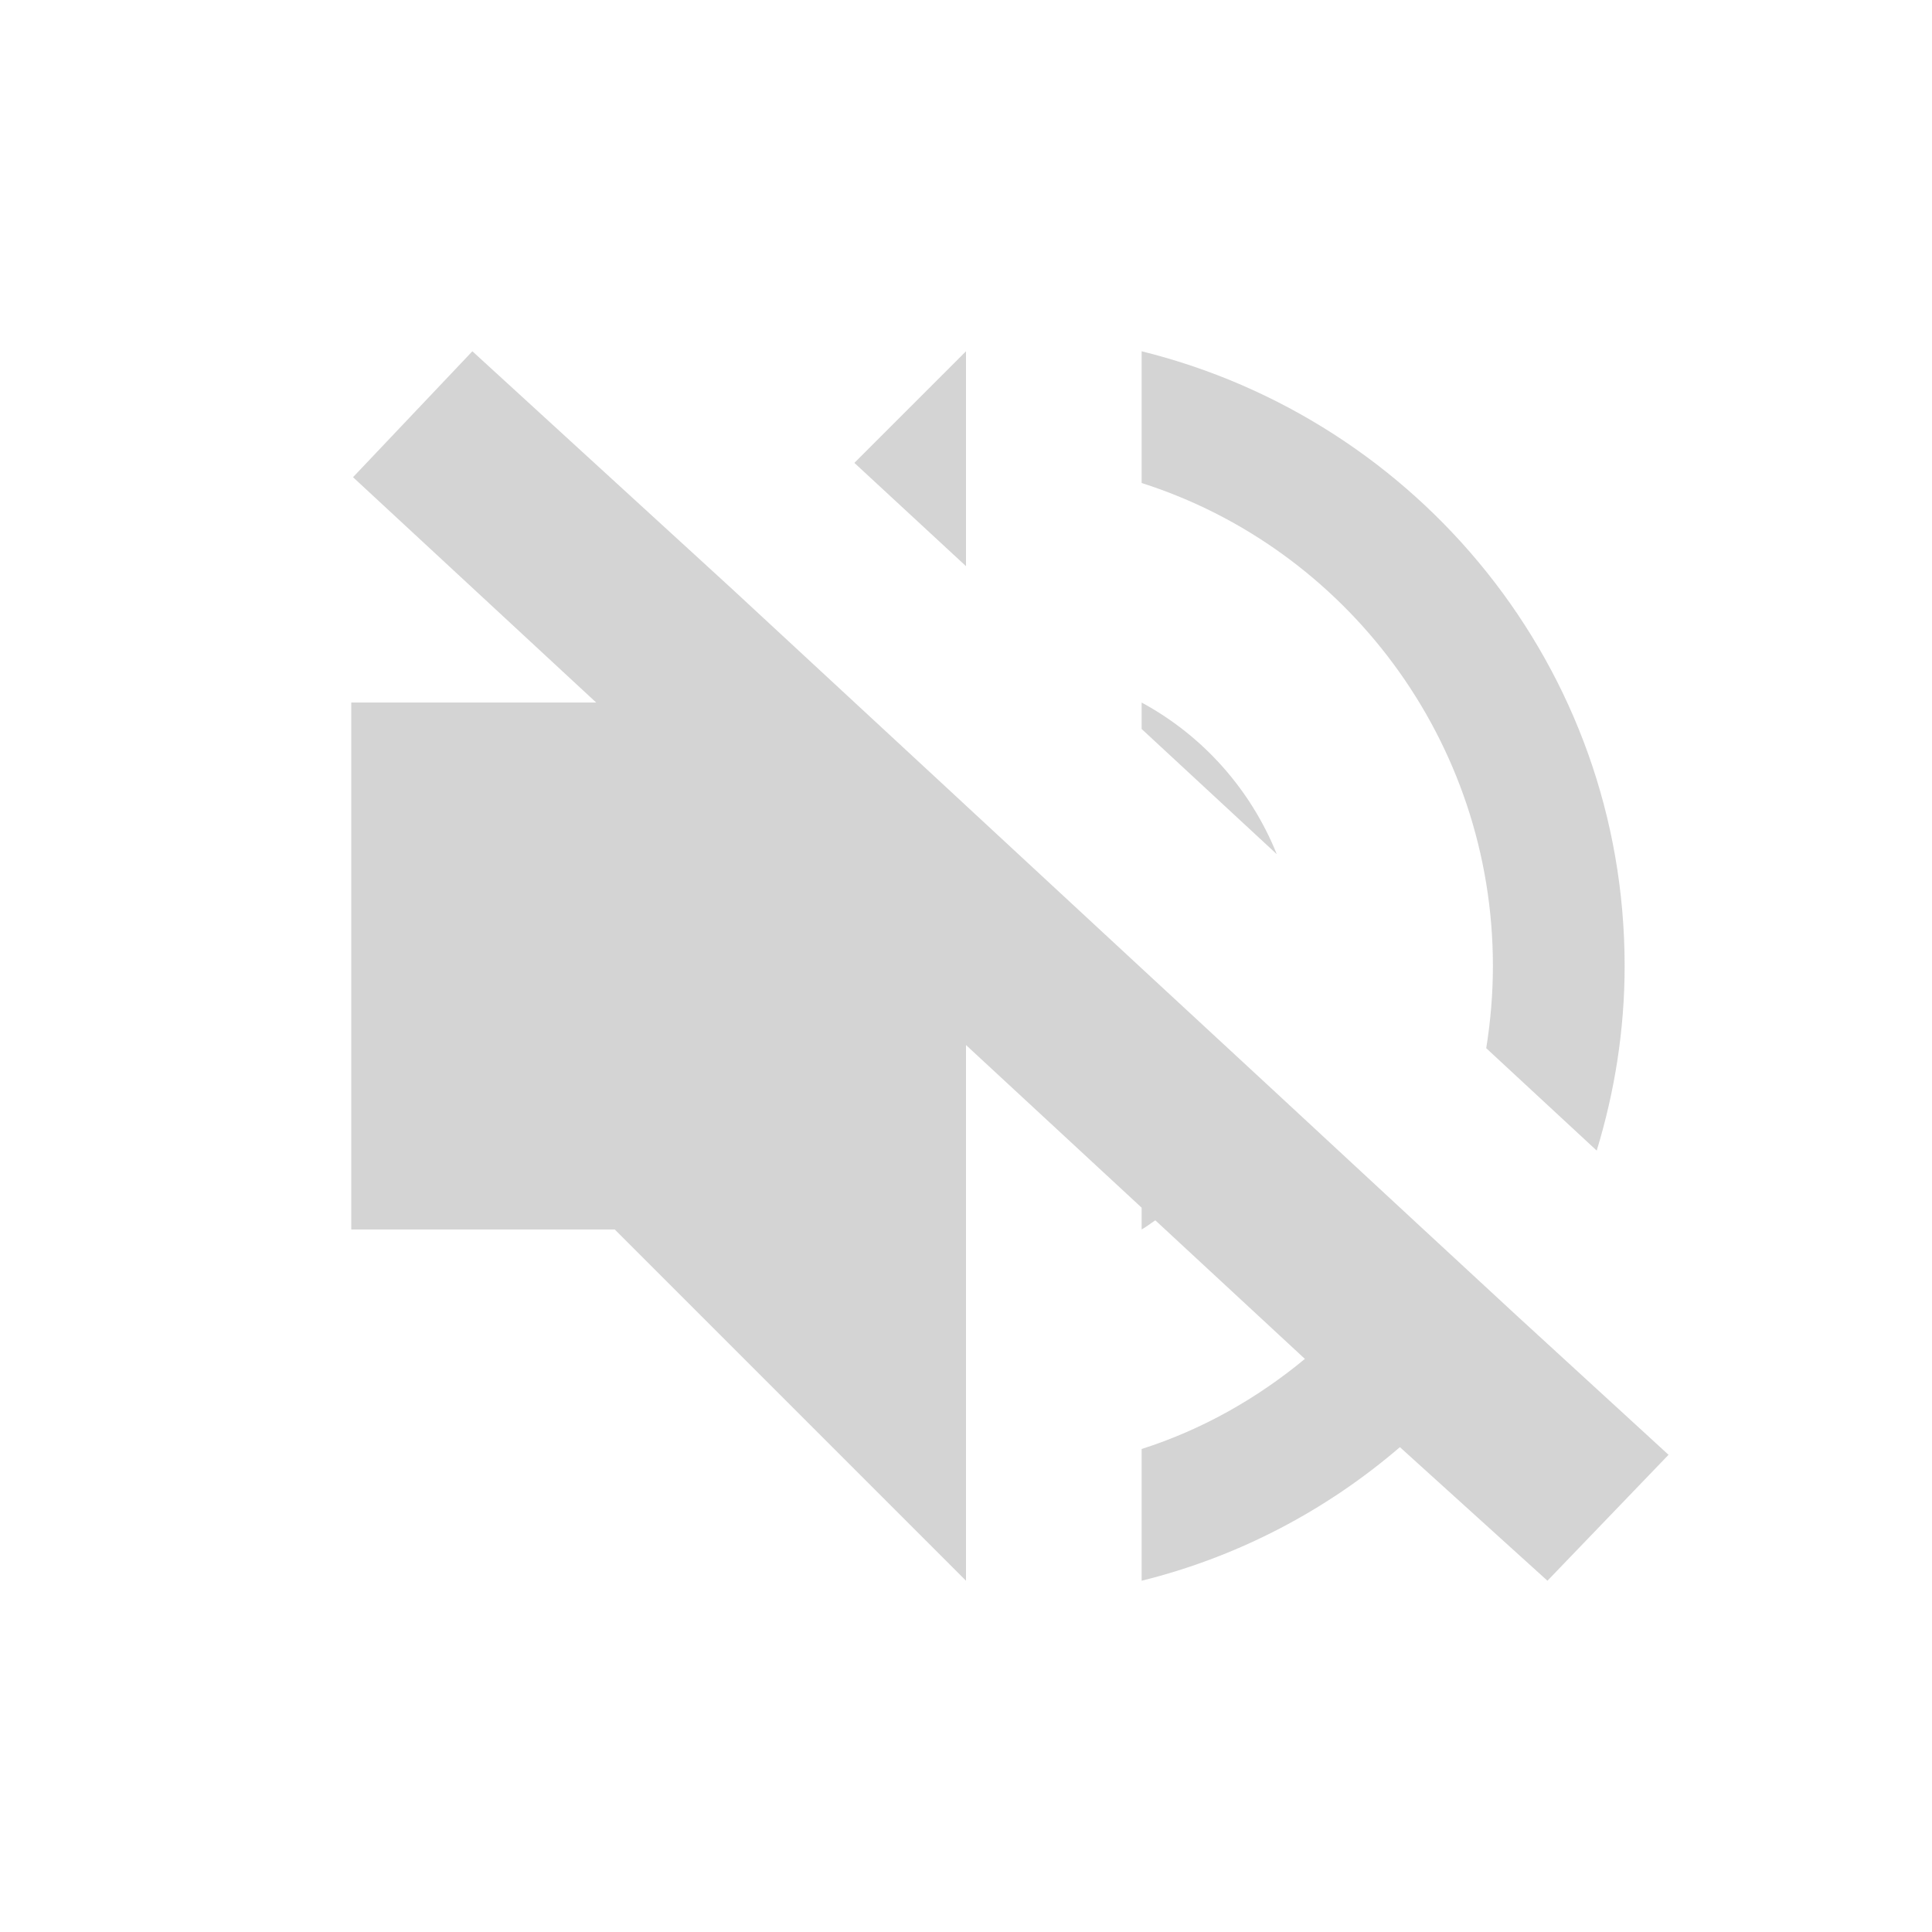
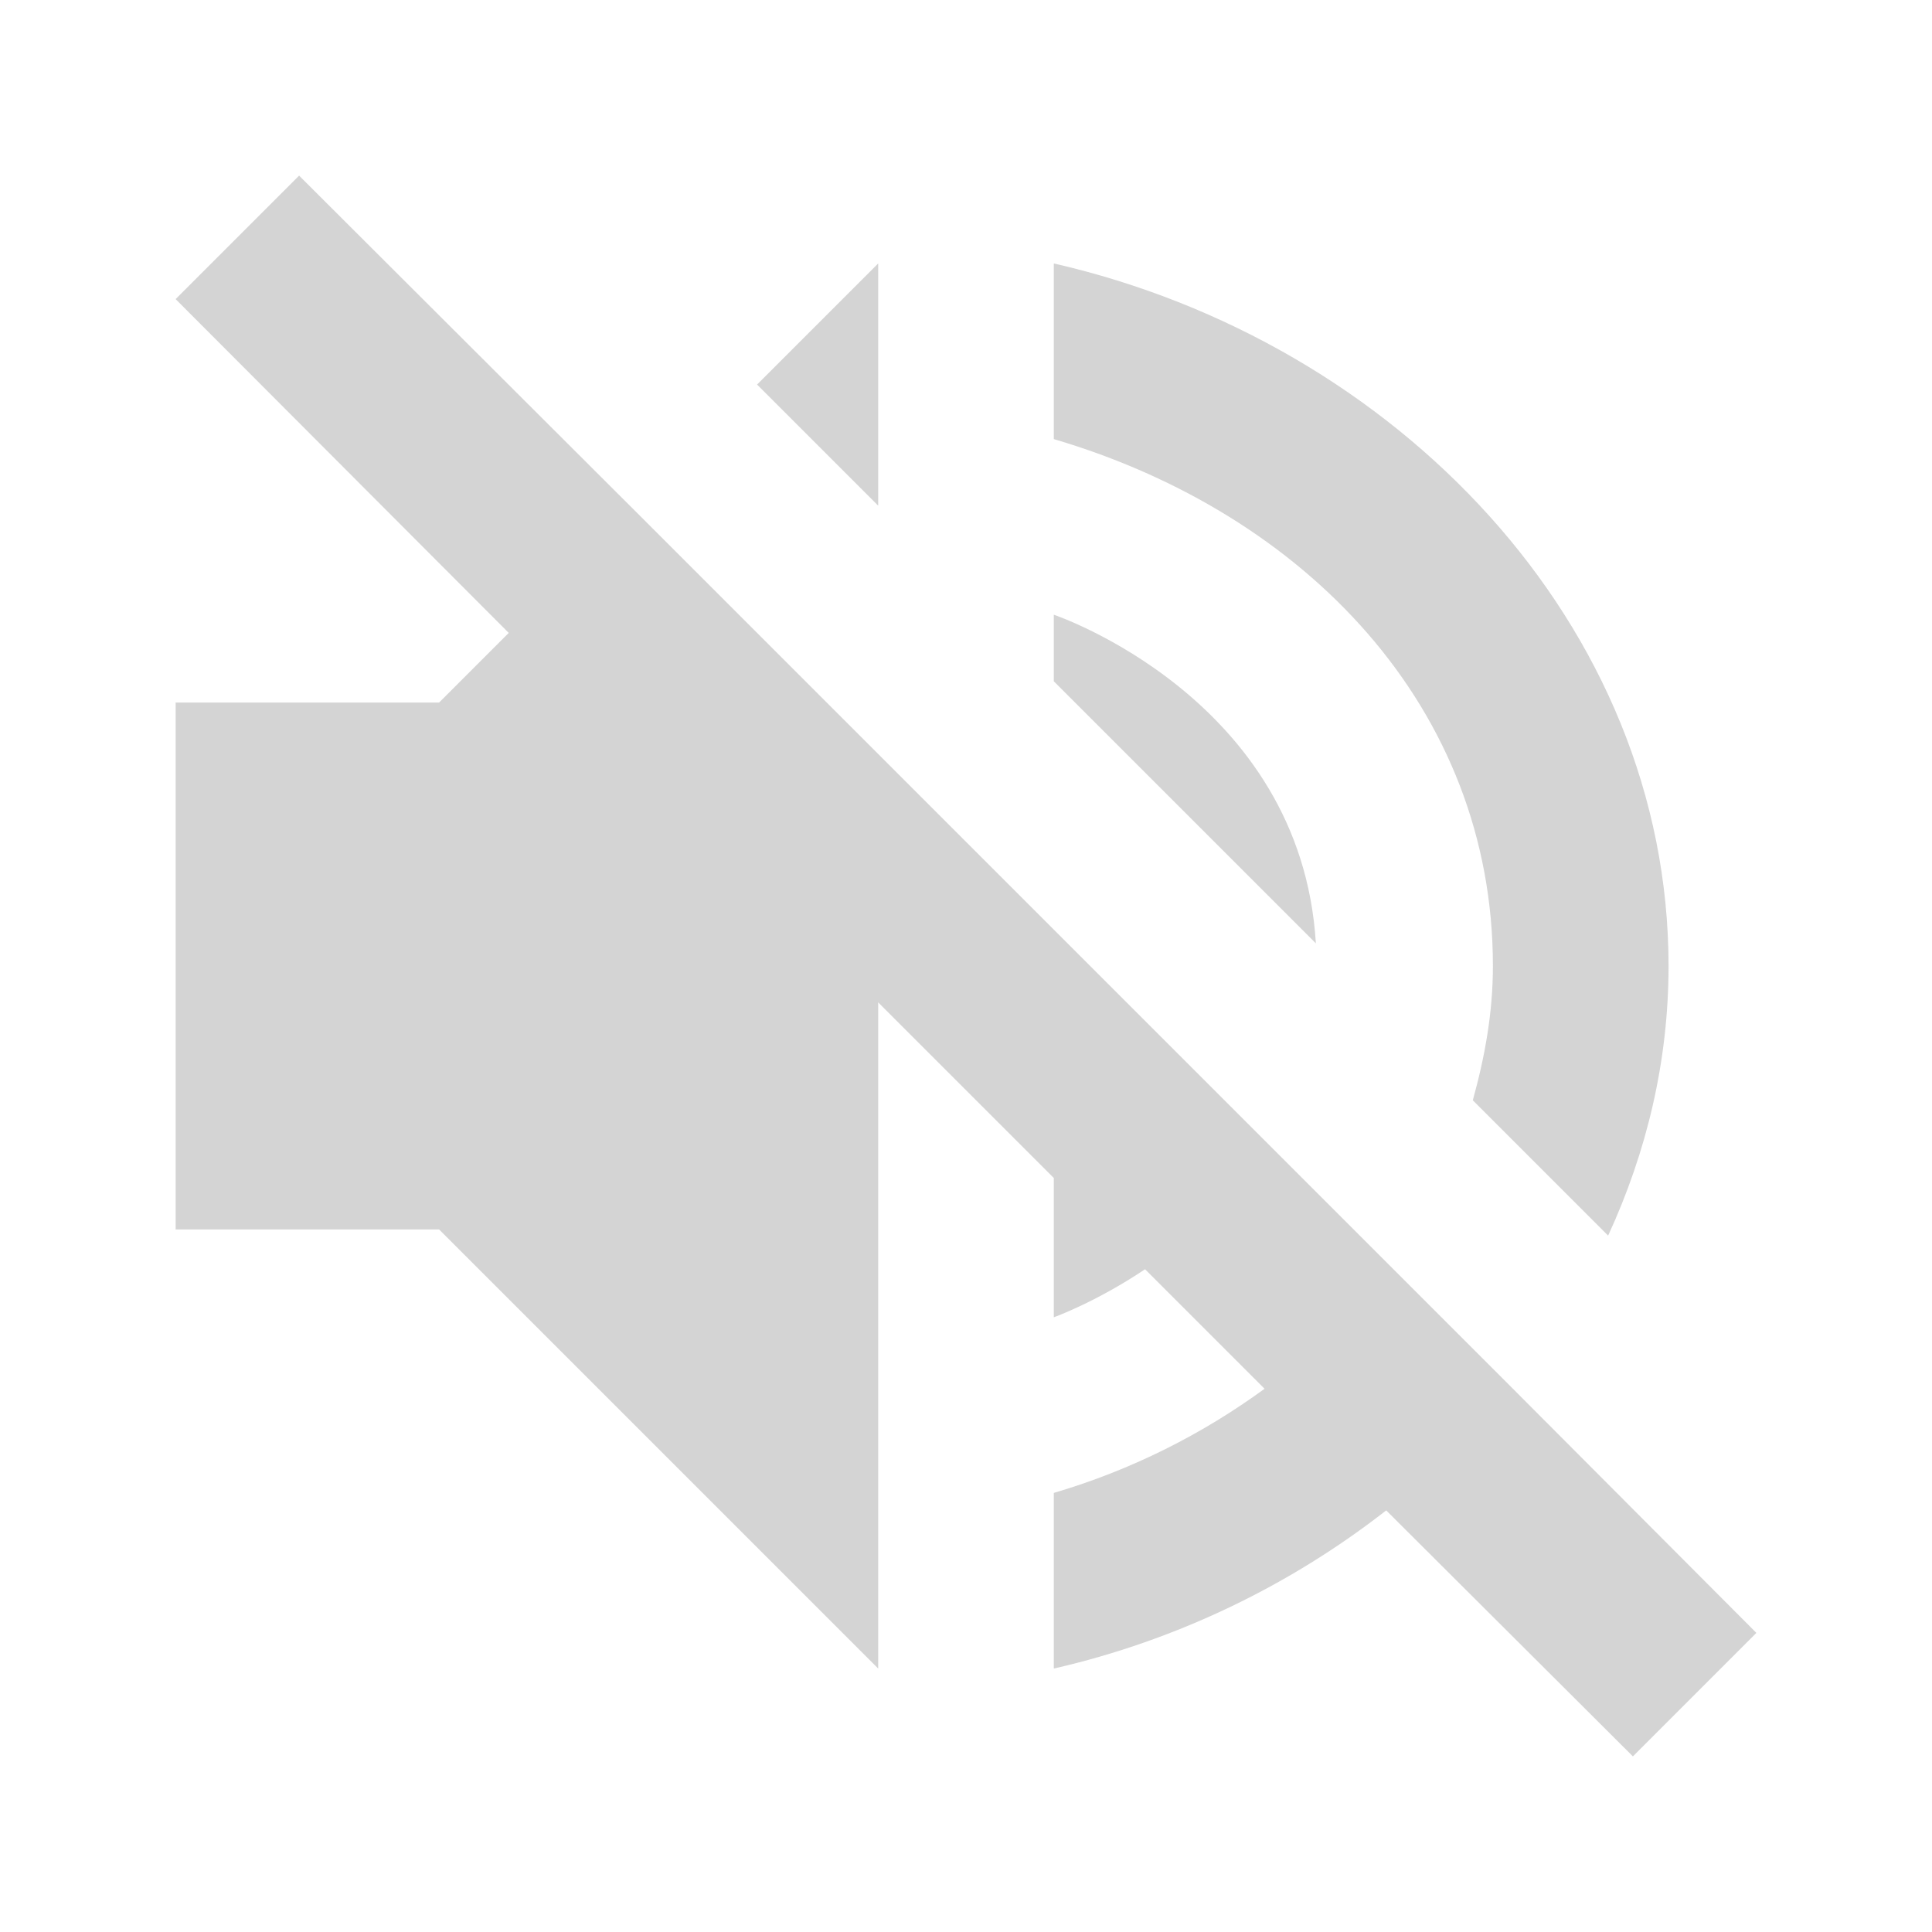
<svg xmlns="http://www.w3.org/2000/svg" width="22" height="22" version="1.1">
  <defs>
    <style id="current-color-scheme" type="text/css">
   .ColorScheme-Text { color:#6e6e6e; } .ColorScheme-Highlight { color:#4285f4; } .ColorScheme-NeutralText { color:#ff9800; } .ColorScheme-PositiveText { color:#4caf50; } .ColorScheme-NegativeText { color:#f44336; }
  </style>
  </defs>
-   <path style="opacity:0.3;fill:currentColor" class="ColorScheme-Text" d="M 5.379,4 4.02,5.434 6.789,8 H 4 v 6 h 3 l 4,4 v -6.1 l 2,1.852 V 14 c 0.055,-0.03 0.103,-0.07 0.156,-0.104 l 1.703,1.578 C 14.314,15.925 13.689,16.28 13,16.5 V 18 c 1.106,-0.274 2.106,-0.804 2.941,-1.521 L 17.621,18 19,16.566 17.27,14.98 16.166,13.959 14.484,12.4 13,11.027 11,9.174 10.939,9.117 8.314,6.686 Z M 11,4 9.729,5.271 11,6.447 Z m 2,0 v 1.5 c 2.32,0.74 4,2.93 4,5.5 0,0.319 -0.027,0.631 -0.076,0.936 l 1.258,1.166 C 18.385,12.437 18.5,11.733 18.5,11 18.5,7.6 16.15,4.78 13,4 Z m 0,4 v 0.301 l 1.539,1.426 C 14.242,8.989 13.698,8.378 13,8 Z" />
+   <path style="opacity:0.3;fill:currentColor" class="ColorScheme-Text" d="M 3.406,2 2,3.406 5.793,7.207 5,8 H 2 v 6 h 3 l 5,5 v -7.586 l 2,2 V 15 c 0,0 0.473,-0.168 1.039,-0.547 l 1.361,1.361 C 13.697,16.327 12.893,16.737 12,17 v 2 c 1.403,-0.321 2.697,-0.951 3.785,-1.801 L 18.594,20 20,18.594 17.223,15.809 15.84,14.426 14.439,13.025 12,10.586 10,8.586 7.207,5.793 Z M 10,3 8.621,4.379 10,5.758 Z m 2,0 v 2 c 2.868,0.846 5,3.063 5,6 0,0.538 -0.094,1.043 -0.229,1.529 L 18.312,14.07 C 18.749,13.122 19,12.089 19,11 19,7.114 15.895,3.891 12,3 Z m 0,4 v 0.758 l 2.984,2.984 C 14.815,7.947 12,7 12,7 Z" />
</svg>
